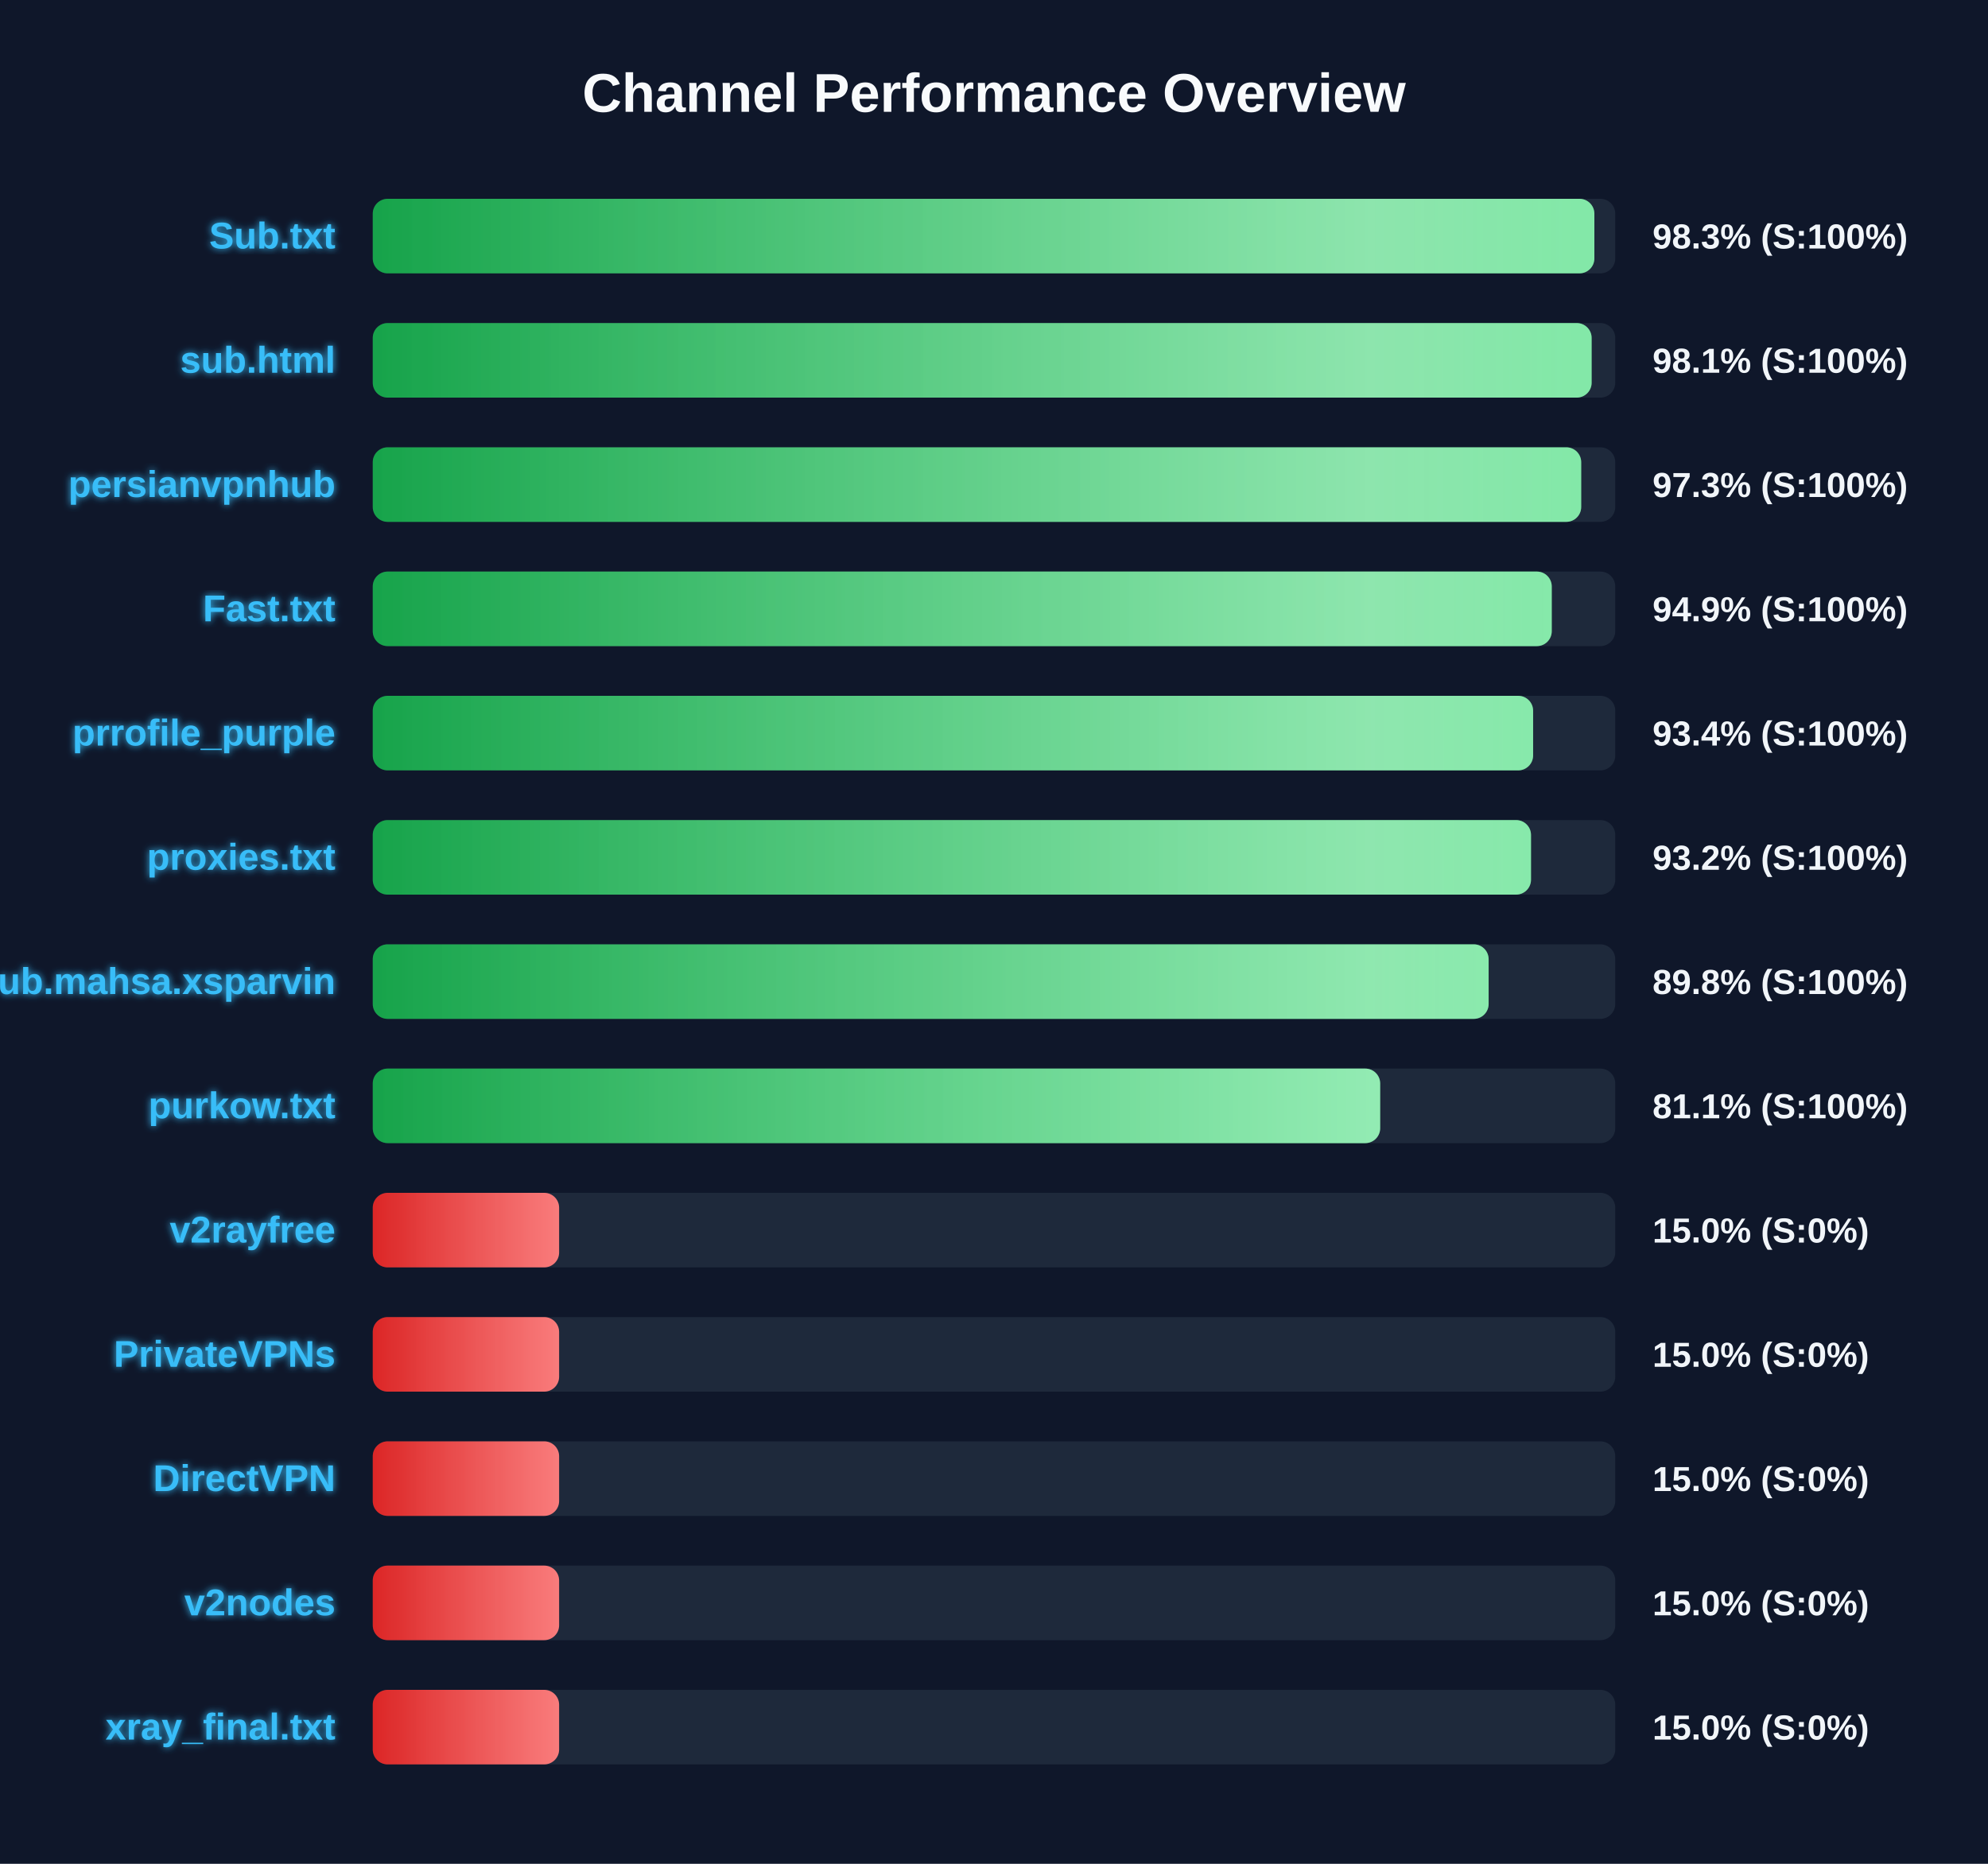
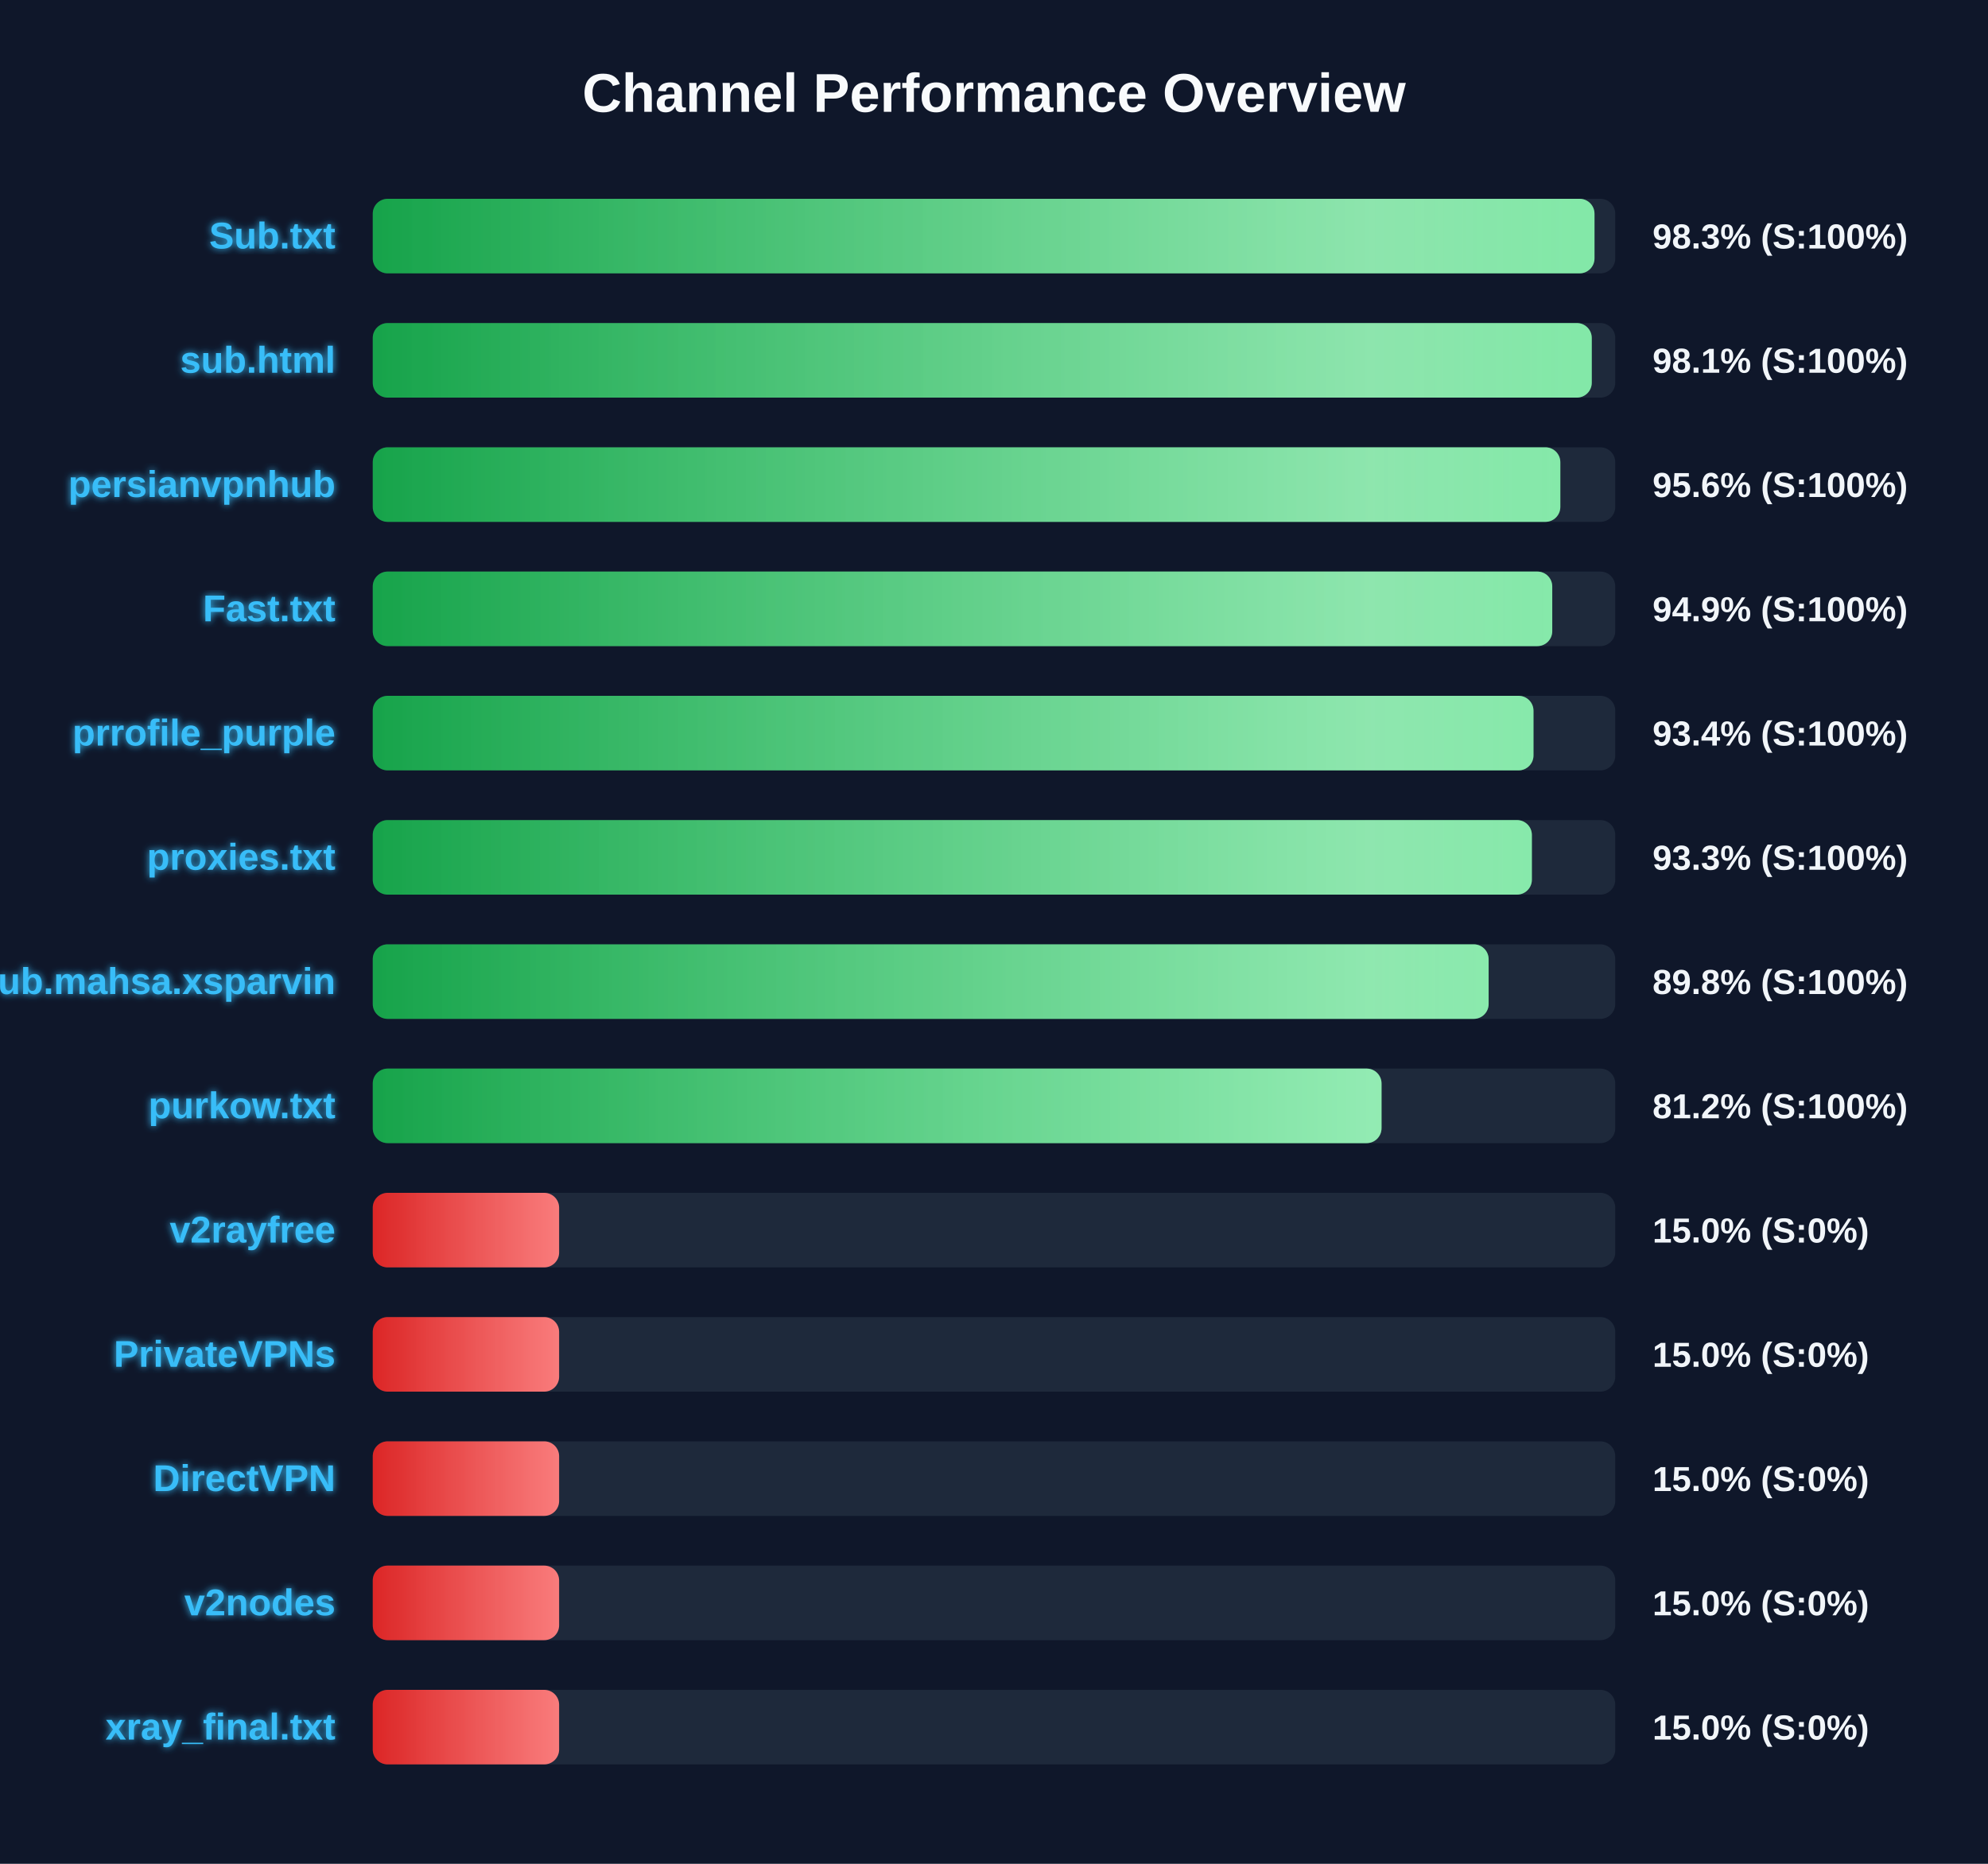
<svg xmlns="http://www.w3.org/2000/svg" width="800" height="750" version="1.1">
  <defs>
    <linearGradient id="grad-green" x1="0%" y1="0%" x2="100%" y2="0%">
      <stop offset="0%" stop-color="#16a34a" />
      <stop offset="100%" stop-color="#4ade80" />
    </linearGradient>
    <linearGradient id="grad-yellow" x1="0%" y1="0%" x2="100%" y2="0%">
      <stop offset="0%" stop-color="#ca8a04" />
      <stop offset="100%" stop-color="#fde047" />
    </linearGradient>
    <linearGradient id="grad-red" x1="0%" y1="0%" x2="100%" y2="0%">
      <stop offset="0%" stop-color="#dc2626" />
      <stop offset="100%" stop-color="#f87171" />
    </linearGradient>
    <linearGradient id="shimmer" x1="0%" y1="0%" x2="100%" y2="0%">
      <stop offset="0%" stop-color="rgba(255,255,255,0)" />
      <stop offset="50%" stop-color="rgba(255,255,255,0.4)" />
      <stop offset="100%" stop-color="rgba(255,255,255,0)" />
    </linearGradient>
    <filter id="glow" x="-20%" y="-20%" width="140%" height="140%">
      <feGaussianBlur stdDeviation="1.5" result="blur" />
      <feComposite in="SourceGraphic" in2="blur" operator="over" />
    </filter>
  </defs>
  <style>
        .bg-rect { fill: #0f172a; }
        .title { font: bold 22px 'Segoe UI', Arial, sans-serif; fill: #f8fafc; }
        .row { font: bold 15px 'Segoe UI', Arial, sans-serif; fill: #38bdf8; filter: url(#glow); }
        .score { font: bold 14px 'Segoe UI', Arial, sans-serif; fill: #f1f5f9; }
        @keyframes shimmer-anim {
            0% { transform: translateX(-100%); }
            100% { transform: translateX(200%); }
        }
        .shimmer-rect {
            animation: shimmer-anim 2.5s infinite linear;
        }
    </style>
  <rect width="100%" height="100%" class="bg-rect" />
  <text x="400" y="45" text-anchor="middle" class="title">Channel Performance Overview</text>
  <rect x="150" y="80" width="500" height="30" fill="#1e293b" rx="6" />
  <clipPath id="clip-0">
-     <rect x="150" y="80" width="491.6" height="30" rx="6" />
+     <rect x="150" y="80" width="491.65" height="30" rx="6" />
  </clipPath>
-   <rect x="150" y="80" width="491.6" height="30" fill="url(#grad-green)" rx="6" />
+   <rect x="150" y="80" width="491.65" height="30" fill="url(#grad-green)" rx="6" />
  <g clip-path="url(#clip-0)">
    <rect x="150" y="80" width="100%" height="30" fill="url(#shimmer)" class="shimmer-rect" />
  </g>
  <text x="135" y="100" text-anchor="end" class="row">Sub.txt</text>
  <text x="665" y="100" text-anchor="start" class="score">98.3% (S:100%)</text>
  <rect x="150" y="130" width="500" height="30" fill="#1e293b" rx="6" />
  <clipPath id="clip-1">
-     <rect x="150" y="130" width="490.5" height="30" rx="6" />
+     <rect x="150" y="130" width="490.55" height="30" rx="6" />
  </clipPath>
-   <rect x="150" y="130" width="490.5" height="30" fill="url(#grad-green)" rx="6" />
+   <rect x="150" y="130" width="490.55" height="30" fill="url(#grad-green)" rx="6" />
  <g clip-path="url(#clip-1)">
    <rect x="150" y="130" width="100%" height="30" fill="url(#shimmer)" class="shimmer-rect" />
  </g>
  <text x="135" y="150" text-anchor="end" class="row">sub.html</text>
  <text x="665" y="150" text-anchor="start" class="score">98.1% (S:100%)</text>
  <rect x="150" y="180" width="500" height="30" fill="#1e293b" rx="6" />
  <clipPath id="clip-2">
-     <rect x="150" y="180" width="486.3" height="30" rx="6" />
+     <rect x="150" y="180" width="477.9" height="30" rx="6" />
  </clipPath>
-   <rect x="150" y="180" width="486.3" height="30" fill="url(#grad-green)" rx="6" />
+   <rect x="150" y="180" width="477.9" height="30" fill="url(#grad-green)" rx="6" />
  <g clip-path="url(#clip-2)">
    <rect x="150" y="180" width="100%" height="30" fill="url(#shimmer)" class="shimmer-rect" />
  </g>
  <text x="135" y="200" text-anchor="end" class="row">persianvpnhub</text>
-   <text x="665" y="200" text-anchor="start" class="score">97.3% (S:100%)</text>
+   <text x="665" y="200" text-anchor="start" class="score">95.6% (S:100%)</text>
  <rect x="150" y="230" width="500" height="30" fill="#1e293b" rx="6" />
  <clipPath id="clip-3">
-     <rect x="150" y="230" width="474.45" height="30" rx="6" />
+     <rect x="150" y="230" width="474.65" height="30" rx="6" />
  </clipPath>
-   <rect x="150" y="230" width="474.45" height="30" fill="url(#grad-green)" rx="6" />
+   <rect x="150" y="230" width="474.65" height="30" fill="url(#grad-green)" rx="6" />
  <g clip-path="url(#clip-3)">
    <rect x="150" y="230" width="100%" height="30" fill="url(#shimmer)" class="shimmer-rect" />
  </g>
  <text x="135" y="250" text-anchor="end" class="row">Fast.txt</text>
  <text x="665" y="250" text-anchor="start" class="score">94.9% (S:100%)</text>
  <rect x="150" y="280" width="500" height="30" fill="#1e293b" rx="6" />
  <clipPath id="clip-4">
-     <rect x="150" y="280" width="466.95" height="30" rx="6" />
+     <rect x="150" y="280" width="467.1" height="30" rx="6" />
  </clipPath>
-   <rect x="150" y="280" width="466.95" height="30" fill="url(#grad-green)" rx="6" />
+   <rect x="150" y="280" width="467.1" height="30" fill="url(#grad-green)" rx="6" />
  <g clip-path="url(#clip-4)">
    <rect x="150" y="280" width="100%" height="30" fill="url(#shimmer)" class="shimmer-rect" />
  </g>
  <text x="135" y="300" text-anchor="end" class="row">prrofile_purple</text>
  <text x="665" y="300" text-anchor="start" class="score">93.4% (S:100%)</text>
  <rect x="150" y="330" width="500" height="30" fill="#1e293b" rx="6" />
  <clipPath id="clip-5">
-     <rect x="150" y="330" width="466.1" height="30" rx="6" />
+     <rect x="150" y="330" width="466.45" height="30" rx="6" />
  </clipPath>
-   <rect x="150" y="330" width="466.1" height="30" fill="url(#grad-green)" rx="6" />
+   <rect x="150" y="330" width="466.45" height="30" fill="url(#grad-green)" rx="6" />
  <g clip-path="url(#clip-5)">
    <rect x="150" y="330" width="100%" height="30" fill="url(#shimmer)" class="shimmer-rect" />
  </g>
  <text x="135" y="350" text-anchor="end" class="row">proxies.txt</text>
-   <text x="665" y="350" text-anchor="start" class="score">93.2% (S:100%)</text>
+   <text x="665" y="350" text-anchor="start" class="score">93.3% (S:100%)</text>
  <rect x="150" y="380" width="500" height="30" fill="#1e293b" rx="6" />
  <clipPath id="clip-6">
    <rect x="150" y="380" width="449.05" height="30" rx="6" />
  </clipPath>
  <rect x="150" y="380" width="449.05" height="30" fill="url(#grad-green)" rx="6" />
  <g clip-path="url(#clip-6)">
    <rect x="150" y="380" width="100%" height="30" fill="url(#shimmer)" class="shimmer-rect" />
  </g>
  <text x="135" y="400" text-anchor="end" class="row">Sub.mahsa.xsparvin</text>
  <text x="665" y="400" text-anchor="start" class="score">89.8% (S:100%)</text>
  <rect x="150" y="430" width="500" height="30" fill="#1e293b" rx="6" />
  <clipPath id="clip-7">
-     <rect x="150" y="430" width="405.4" height="30" rx="6" />
+     <rect x="150" y="430" width="405.95" height="30" rx="6" />
  </clipPath>
-   <rect x="150" y="430" width="405.4" height="30" fill="url(#grad-green)" rx="6" />
+   <rect x="150" y="430" width="405.95" height="30" fill="url(#grad-green)" rx="6" />
  <g clip-path="url(#clip-7)">
    <rect x="150" y="430" width="100%" height="30" fill="url(#shimmer)" class="shimmer-rect" />
  </g>
  <text x="135" y="450" text-anchor="end" class="row">purkow.txt</text>
-   <text x="665" y="450" text-anchor="start" class="score">81.1% (S:100%)</text>
+   <text x="665" y="450" text-anchor="start" class="score">81.2% (S:100%)</text>
  <rect x="150" y="480" width="500" height="30" fill="#1e293b" rx="6" />
  <clipPath id="clip-8">
    <rect x="150" y="480" width="75.0" height="30" rx="6" />
  </clipPath>
  <rect x="150" y="480" width="75.0" height="30" fill="url(#grad-red)" rx="6" />
  <g clip-path="url(#clip-8)">
    <rect x="150" y="480" width="100%" height="30" fill="url(#shimmer)" class="shimmer-rect" />
  </g>
  <text x="135" y="500" text-anchor="end" class="row">v2rayfree</text>
  <text x="665" y="500" text-anchor="start" class="score">15.0% (S:0%)</text>
  <rect x="150" y="530" width="500" height="30" fill="#1e293b" rx="6" />
  <clipPath id="clip-9">
    <rect x="150" y="530" width="75.0" height="30" rx="6" />
  </clipPath>
  <rect x="150" y="530" width="75.0" height="30" fill="url(#grad-red)" rx="6" />
  <g clip-path="url(#clip-9)">
    <rect x="150" y="530" width="100%" height="30" fill="url(#shimmer)" class="shimmer-rect" />
  </g>
  <text x="135" y="550" text-anchor="end" class="row">PrivateVPNs</text>
  <text x="665" y="550" text-anchor="start" class="score">15.0% (S:0%)</text>
  <rect x="150" y="580" width="500" height="30" fill="#1e293b" rx="6" />
  <clipPath id="clip-10">
    <rect x="150" y="580" width="75.0" height="30" rx="6" />
  </clipPath>
  <rect x="150" y="580" width="75.0" height="30" fill="url(#grad-red)" rx="6" />
  <g clip-path="url(#clip-10)">
    <rect x="150" y="580" width="100%" height="30" fill="url(#shimmer)" class="shimmer-rect" />
  </g>
  <text x="135" y="600" text-anchor="end" class="row">DirectVPN</text>
  <text x="665" y="600" text-anchor="start" class="score">15.0% (S:0%)</text>
  <rect x="150" y="630" width="500" height="30" fill="#1e293b" rx="6" />
  <clipPath id="clip-11">
    <rect x="150" y="630" width="75.0" height="30" rx="6" />
  </clipPath>
  <rect x="150" y="630" width="75.0" height="30" fill="url(#grad-red)" rx="6" />
  <g clip-path="url(#clip-11)">
    <rect x="150" y="630" width="100%" height="30" fill="url(#shimmer)" class="shimmer-rect" />
  </g>
  <text x="135" y="650" text-anchor="end" class="row">v2nodes</text>
  <text x="665" y="650" text-anchor="start" class="score">15.0% (S:0%)</text>
  <rect x="150" y="680" width="500" height="30" fill="#1e293b" rx="6" />
  <clipPath id="clip-12">
    <rect x="150" y="680" width="75.0" height="30" rx="6" />
  </clipPath>
  <rect x="150" y="680" width="75.0" height="30" fill="url(#grad-red)" rx="6" />
  <g clip-path="url(#clip-12)">
    <rect x="150" y="680" width="100%" height="30" fill="url(#shimmer)" class="shimmer-rect" />
  </g>
  <text x="135" y="700" text-anchor="end" class="row">xray_final.txt</text>
  <text x="665" y="700" text-anchor="start" class="score">15.0% (S:0%)</text>
</svg>
